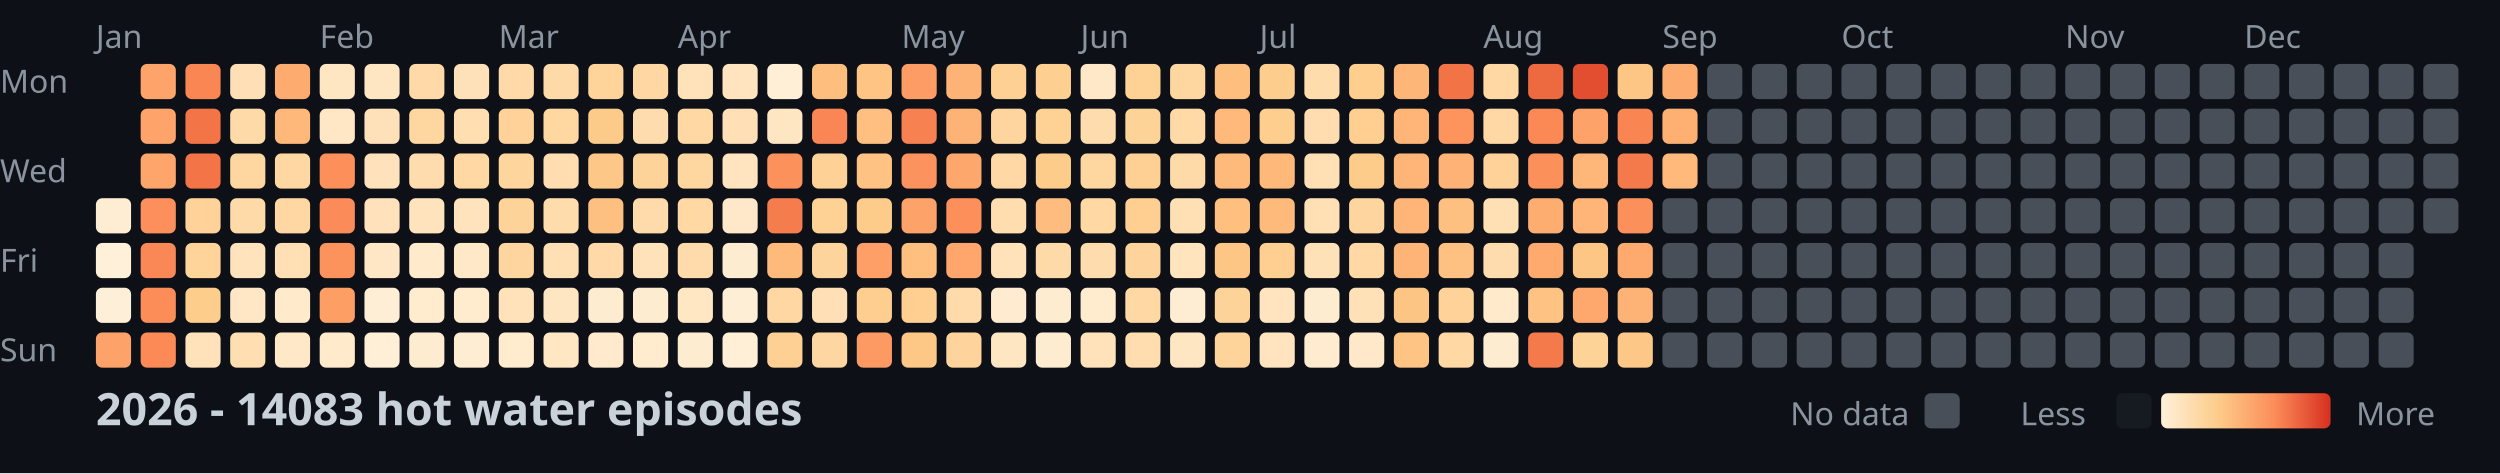
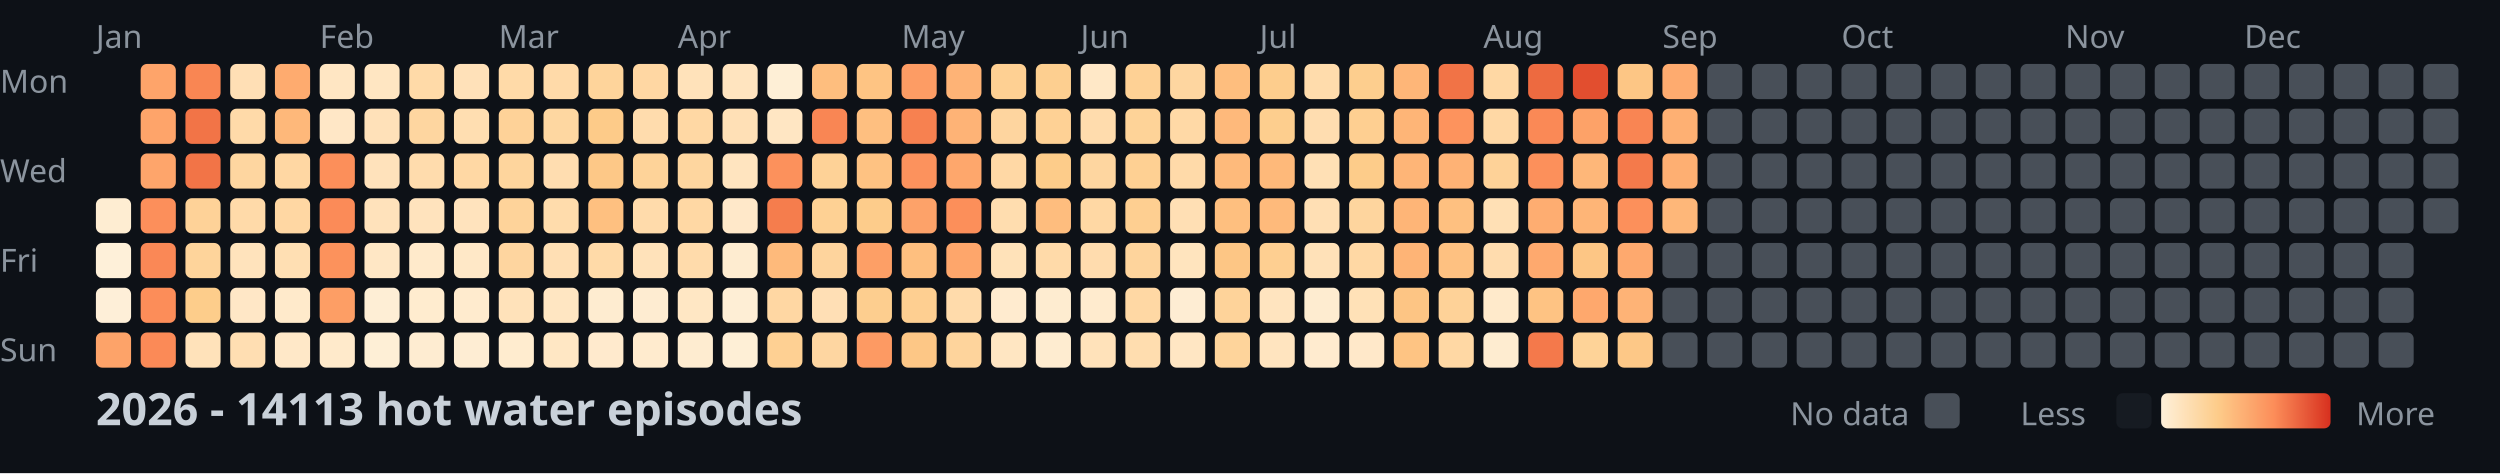
<svg xmlns="http://www.w3.org/2000/svg" width="782" height="148">
  <style>
    .month { font: 10px sans-serif; fill: #8b949e; }
    .day { font: 10px sans-serif; fill: #8b949e; }
    .title { font: bold 14px sans-serif; fill: #c9d1d9; }
    .legend { font: 10px sans-serif; fill: #8b949e; }
  </style>
  <rect width="100%" height="100%" fill="#0d1117" />
  <text x="0" y="29" class="day">Mon</text>
  <text x="0" y="57" class="day">Wed</text>
  <text x="0" y="85" class="day">Fri</text>
  <text x="0" y="113" class="day">Sun</text>
  <text x="30" y="15" class="month">Jan</text>
  <text x="100" y="15" class="month">Feb</text>
  <text x="156" y="15" class="month">Mar</text>
  <text x="212" y="15" class="month">Apr</text>
  <text x="282" y="15" class="month">May</text>
  <text x="338" y="15" class="month">Jun</text>
  <text x="394" y="15" class="month">Jul</text>
  <text x="464" y="15" class="month">Aug</text>
  <text x="520" y="15" class="month">Sep</text>
  <text x="576" y="15" class="month">Oct</text>
  <text x="646" y="15" class="month">Nov</text>
  <text x="702" y="15" class="month">Dec</text>
  <rect x="30" y="62" width="11" height="11" fill="#feedd2" rx="2" />
  <rect x="30" y="76" width="11" height="11" fill="#fef0d9" rx="2" />
  <rect x="30" y="90" width="11" height="11" fill="#feefd8" rx="2" />
  <rect x="30" y="104" width="11" height="11" fill="#fda369" rx="2" />
  <rect x="44" y="20" width="11" height="11" fill="#fea46a" rx="2" />
  <rect x="44" y="34" width="11" height="11" fill="#fea46a" rx="2" />
  <rect x="44" y="48" width="11" height="11" fill="#fea56b" rx="2" />
  <rect x="44" y="62" width="11" height="11" fill="#fc8f5b" rx="2" />
  <rect x="44" y="76" width="11" height="11" fill="#fa8856" rx="2" />
  <rect x="44" y="90" width="11" height="11" fill="#fc8d59" rx="2" />
  <rect x="44" y="104" width="11" height="11" fill="#fb8a57" rx="2" />
  <rect x="58" y="20" width="11" height="11" fill="#f98653" rx="2" />
  <rect x="58" y="34" width="11" height="11" fill="#f27447" rx="2" />
  <rect x="58" y="48" width="11" height="11" fill="#f27447" rx="2" />
  <rect x="58" y="62" width="11" height="11" fill="#fed298" rx="2" />
  <rect x="58" y="76" width="11" height="11" fill="#fed49b" rx="2" />
  <rect x="58" y="90" width="11" height="11" fill="#fdcd8b" rx="2" />
  <rect x="58" y="104" width="11" height="11" fill="#ffe2ba" rx="2" />
  <rect x="72" y="20" width="11" height="11" fill="#ffdfb5" rx="2" />
  <rect x="72" y="34" width="11" height="11" fill="#ffdaa9" rx="2" />
  <rect x="72" y="48" width="11" height="11" fill="#fed6a0" rx="2" />
  <rect x="72" y="62" width="11" height="11" fill="#ffdaa9" rx="2" />
  <rect x="72" y="76" width="11" height="11" fill="#ffe3bc" rx="2" />
  <rect x="72" y="90" width="11" height="11" fill="#ffe7c6" rx="2" />
  <rect x="72" y="104" width="11" height="11" fill="#ffdeb2" rx="2" />
  <rect x="86" y="20" width="11" height="11" fill="#feab6f" rx="2" />
  <rect x="86" y="34" width="11" height="11" fill="#feb87a" rx="2" />
  <rect x="86" y="48" width="11" height="11" fill="#ffd7a3" rx="2" />
  <rect x="86" y="62" width="11" height="11" fill="#ffd7a3" rx="2" />
  <rect x="86" y="76" width="11" height="11" fill="#ffdfb3" rx="2" />
  <rect x="86" y="90" width="11" height="11" fill="#ffeacb" rx="2" />
  <rect x="86" y="104" width="11" height="11" fill="#ffe8c8" rx="2" />
  <rect x="100" y="20" width="11" height="11" fill="#ffe6c3" rx="2" />
  <rect x="100" y="34" width="11" height="11" fill="#ffe7c6" rx="2" />
  <rect x="100" y="48" width="11" height="11" fill="#fc8f5a" rx="2" />
  <rect x="100" y="62" width="11" height="11" fill="#fb8b58" rx="2" />
  <rect x="100" y="76" width="11" height="11" fill="#fc925c" rx="2" />
  <rect x="100" y="90" width="11" height="11" fill="#fd9e65" rx="2" />
  <rect x="100" y="104" width="11" height="11" fill="#ffeacb" rx="2" />
  <rect x="114" y="20" width="11" height="11" fill="#ffe6c2" rx="2" />
  <rect x="114" y="34" width="11" height="11" fill="#ffe1b9" rx="2" />
  <rect x="114" y="48" width="11" height="11" fill="#ffe2bb" rx="2" />
  <rect x="114" y="62" width="11" height="11" fill="#ffe2bb" rx="2" />
  <rect x="114" y="76" width="11" height="11" fill="#ffe7c5" rx="2" />
  <rect x="114" y="90" width="11" height="11" fill="#feeed5" rx="2" />
  <rect x="114" y="104" width="11" height="11" fill="#feefd6" rx="2" />
  <rect x="128" y="20" width="11" height="11" fill="#ffdaa8" rx="2" />
  <rect x="128" y="34" width="11" height="11" fill="#fed6a0" rx="2" />
  <rect x="128" y="48" width="11" height="11" fill="#ffdcad" rx="2" />
  <rect x="128" y="62" width="11" height="11" fill="#ffe3bd" rx="2" />
  <rect x="128" y="76" width="11" height="11" fill="#ffeacb" rx="2" />
  <rect x="128" y="90" width="11" height="11" fill="#ffeccf" rx="2" />
  <rect x="128" y="104" width="11" height="11" fill="#feecd1" rx="2" />
  <rect x="142" y="20" width="11" height="11" fill="#ffe1b9" rx="2" />
  <rect x="142" y="34" width="11" height="11" fill="#ffdeb1" rx="2" />
  <rect x="142" y="48" width="11" height="11" fill="#ffd8a4" rx="2" />
  <rect x="142" y="62" width="11" height="11" fill="#ffe3bd" rx="2" />
  <rect x="142" y="76" width="11" height="11" fill="#ffe8c7" rx="2" />
  <rect x="142" y="90" width="11" height="11" fill="#ffebce" rx="2" />
  <rect x="142" y="104" width="11" height="11" fill="#feedd3" rx="2" />
  <rect x="156" y="20" width="11" height="11" fill="#ffdaa8" rx="2" />
  <rect x="156" y="34" width="11" height="11" fill="#fed298" rx="2" />
  <rect x="156" y="48" width="11" height="11" fill="#fed59d" rx="2" />
  <rect x="156" y="62" width="11" height="11" fill="#fed39a" rx="2" />
  <rect x="156" y="76" width="11" height="11" fill="#fed59f" rx="2" />
  <rect x="156" y="90" width="11" height="11" fill="#ffe2ba" rx="2" />
  <rect x="156" y="104" width="11" height="11" fill="#ffeccf" rx="2" />
  <rect x="170" y="20" width="11" height="11" fill="#ffdaa9" rx="2" />
  <rect x="170" y="34" width="11" height="11" fill="#fed7a1" rx="2" />
  <rect x="170" y="48" width="11" height="11" fill="#ffddb0" rx="2" />
  <rect x="170" y="62" width="11" height="11" fill="#ffdcac" rx="2" />
  <rect x="170" y="76" width="11" height="11" fill="#ffdfb4" rx="2" />
  <rect x="170" y="90" width="11" height="11" fill="#ffe6c2" rx="2" />
  <rect x="170" y="104" width="11" height="11" fill="#ffe7c4" rx="2" />
  <rect x="184" y="20" width="11" height="11" fill="#fed49b" rx="2" />
  <rect x="184" y="34" width="11" height="11" fill="#fdcb89" rx="2" />
  <rect x="184" y="48" width="11" height="11" fill="#fdc887" rx="2" />
  <rect x="184" y="62" width="11" height="11" fill="#fec080" rx="2" />
  <rect x="184" y="76" width="11" height="11" fill="#ffdaa8" rx="2" />
  <rect x="184" y="90" width="11" height="11" fill="#feecd0" rx="2" />
  <rect x="184" y="104" width="11" height="11" fill="#ffeacd" rx="2" />
  <rect x="198" y="20" width="11" height="11" fill="#ffd7a3" rx="2" />
  <rect x="198" y="34" width="11" height="11" fill="#ffdcad" rx="2" />
  <rect x="198" y="48" width="11" height="11" fill="#fed399" rx="2" />
  <rect x="198" y="62" width="11" height="11" fill="#ffdbab" rx="2" />
  <rect x="198" y="76" width="11" height="11" fill="#ffe2ba" rx="2" />
  <rect x="198" y="90" width="11" height="11" fill="#feecd1" rx="2" />
  <rect x="198" y="104" width="11" height="11" fill="#ffebce" rx="2" />
  <rect x="212" y="20" width="11" height="11" fill="#ffe2ba" rx="2" />
  <rect x="212" y="34" width="11" height="11" fill="#ffd8a4" rx="2" />
  <rect x="212" y="48" width="11" height="11" fill="#fed69f" rx="2" />
  <rect x="212" y="62" width="11" height="11" fill="#ffd8a4" rx="2" />
  <rect x="212" y="76" width="11" height="11" fill="#ffdbab" rx="2" />
  <rect x="212" y="90" width="11" height="11" fill="#ffe7c4" rx="2" />
  <rect x="212" y="104" width="11" height="11" fill="#feecd0" rx="2" />
  <rect x="226" y="20" width="11" height="11" fill="#ffe4bf" rx="2" />
  <rect x="226" y="34" width="11" height="11" fill="#ffe0b6" rx="2" />
  <rect x="226" y="48" width="11" height="11" fill="#ffe4bf" rx="2" />
  <rect x="226" y="62" width="11" height="11" fill="#ffe8c9" rx="2" />
  <rect x="226" y="76" width="11" height="11" fill="#feecd0" rx="2" />
  <rect x="226" y="90" width="11" height="11" fill="#feeed5" rx="2" />
  <rect x="226" y="104" width="11" height="11" fill="#feefd6" rx="2" />
  <rect x="240" y="20" width="11" height="11" fill="#feefd6" rx="2" />
  <rect x="240" y="34" width="11" height="11" fill="#ffe6c3" rx="2" />
  <rect x="240" y="48" width="11" height="11" fill="#fc915c" rx="2" />
  <rect x="240" y="62" width="11" height="11" fill="#f57d4d" rx="2" />
  <rect x="240" y="76" width="11" height="11" fill="#feba7b" rx="2" />
  <rect x="240" y="90" width="11" height="11" fill="#ffd7a3" rx="2" />
  <rect x="240" y="104" width="11" height="11" fill="#fed093" rx="2" />
  <rect x="254" y="20" width="11" height="11" fill="#febe7e" rx="2" />
  <rect x="254" y="34" width="11" height="11" fill="#f98654" rx="2" />
  <rect x="254" y="48" width="11" height="11" fill="#fed297" rx="2" />
  <rect x="254" y="62" width="11" height="11" fill="#fed194" rx="2" />
  <rect x="254" y="76" width="11" height="11" fill="#fed49d" rx="2" />
  <rect x="254" y="90" width="11" height="11" fill="#ffdfb5" rx="2" />
  <rect x="254" y="104" width="11" height="11" fill="#fed6a1" rx="2" />
  <rect x="268" y="20" width="11" height="11" fill="#fec483" rx="2" />
  <rect x="268" y="34" width="11" height="11" fill="#febf80" rx="2" />
  <rect x="268" y="48" width="11" height="11" fill="#fec282" rx="2" />
  <rect x="268" y="62" width="11" height="11" fill="#fdcc8b" rx="2" />
  <rect x="268" y="76" width="11" height="11" fill="#fd9f66" rx="2" />
  <rect x="268" y="90" width="11" height="11" fill="#fdce8f" rx="2" />
  <rect x="268" y="104" width="11" height="11" fill="#fd9a63" rx="2" />
  <rect x="282" y="20" width="11" height="11" fill="#fd9c64" rx="2" />
  <rect x="282" y="34" width="11" height="11" fill="#f78150" rx="2" />
  <rect x="282" y="48" width="11" height="11" fill="#fc925d" rx="2" />
  <rect x="282" y="62" width="11" height="11" fill="#fda269" rx="2" />
  <rect x="282" y="76" width="11" height="11" fill="#febf7f" rx="2" />
  <rect x="282" y="90" width="11" height="11" fill="#fecf91" rx="2" />
  <rect x="282" y="104" width="11" height="11" fill="#fdc786" rx="2" />
  <rect x="296" y="20" width="11" height="11" fill="#feb376" rx="2" />
  <rect x="296" y="34" width="11" height="11" fill="#feb376" rx="2" />
  <rect x="296" y="48" width="11" height="11" fill="#fea76c" rx="2" />
  <rect x="296" y="62" width="11" height="11" fill="#fc8f5a" rx="2" />
  <rect x="296" y="76" width="11" height="11" fill="#fea66b" rx="2" />
  <rect x="296" y="90" width="11" height="11" fill="#ffdbab" rx="2" />
  <rect x="296" y="104" width="11" height="11" fill="#fed49c" rx="2" />
  <rect x="310" y="20" width="11" height="11" fill="#fed093" rx="2" />
  <rect x="310" y="34" width="11" height="11" fill="#fed59f" rx="2" />
  <rect x="310" y="48" width="11" height="11" fill="#ffd8a5" rx="2" />
  <rect x="310" y="62" width="11" height="11" fill="#ffddaf" rx="2" />
  <rect x="310" y="76" width="11" height="11" fill="#ffe2b9" rx="2" />
  <rect x="310" y="90" width="11" height="11" fill="#ffebcf" rx="2" />
  <rect x="310" y="104" width="11" height="11" fill="#ffe6c2" rx="2" />
  <rect x="324" y="20" width="11" height="11" fill="#fdcf90" rx="2" />
  <rect x="324" y="34" width="11" height="11" fill="#fed195" rx="2" />
  <rect x="324" y="48" width="11" height="11" fill="#fdcc8a" rx="2" />
  <rect x="324" y="62" width="11" height="11" fill="#febd7e" rx="2" />
  <rect x="324" y="76" width="11" height="11" fill="#ffdaa9" rx="2" />
  <rect x="324" y="90" width="11" height="11" fill="#feecd0" rx="2" />
  <rect x="324" y="104" width="11" height="11" fill="#feecd0" rx="2" />
  <rect x="338" y="20" width="11" height="11" fill="#ffe8c7" rx="2" />
  <rect x="338" y="34" width="11" height="11" fill="#ffdcad" rx="2" />
  <rect x="338" y="48" width="11" height="11" fill="#fed6a0" rx="2" />
  <rect x="338" y="62" width="11" height="11" fill="#ffd8a4" rx="2" />
  <rect x="338" y="76" width="11" height="11" fill="#ffdcae" rx="2" />
  <rect x="338" y="90" width="11" height="11" fill="#ffebce" rx="2" />
  <rect x="338" y="104" width="11" height="11" fill="#ffe2ba" rx="2" />
  <rect x="352" y="20" width="11" height="11" fill="#fed195" rx="2" />
  <rect x="352" y="34" width="11" height="11" fill="#fed398" rx="2" />
  <rect x="352" y="48" width="11" height="11" fill="#fed093" rx="2" />
  <rect x="352" y="62" width="11" height="11" fill="#fecf91" rx="2" />
  <rect x="352" y="76" width="11" height="11" fill="#fed49c" rx="2" />
  <rect x="352" y="90" width="11" height="11" fill="#ffd8a4" rx="2" />
  <rect x="352" y="104" width="11" height="11" fill="#ffddaf" rx="2" />
  <rect x="366" y="20" width="11" height="11" fill="#fed6a0" rx="2" />
  <rect x="366" y="34" width="11" height="11" fill="#ffd9a6" rx="2" />
  <rect x="366" y="48" width="11" height="11" fill="#ffdaa9" rx="2" />
  <rect x="366" y="62" width="11" height="11" fill="#ffdfb4" rx="2" />
  <rect x="366" y="76" width="11" height="11" fill="#ffe4be" rx="2" />
  <rect x="366" y="90" width="11" height="11" fill="#feedd3" rx="2" />
  <rect x="366" y="104" width="11" height="11" fill="#ffe6c3" rx="2" />
  <rect x="380" y="20" width="11" height="11" fill="#febe7e" rx="2" />
  <rect x="380" y="34" width="11" height="11" fill="#feb97b" rx="2" />
  <rect x="380" y="48" width="11" height="11" fill="#feba7b" rx="2" />
  <rect x="380" y="62" width="11" height="11" fill="#febf7f" rx="2" />
  <rect x="380" y="76" width="11" height="11" fill="#fdc685" rx="2" />
  <rect x="380" y="90" width="11" height="11" fill="#fed39a" rx="2" />
  <rect x="380" y="104" width="11" height="11" fill="#fed49b" rx="2" />
  <rect x="394" y="20" width="11" height="11" fill="#fdcd8d" rx="2" />
  <rect x="394" y="34" width="11" height="11" fill="#fdce8e" rx="2" />
  <rect x="394" y="48" width="11" height="11" fill="#feb97a" rx="2" />
  <rect x="394" y="62" width="11" height="11" fill="#feba7b" rx="2" />
  <rect x="394" y="76" width="11" height="11" fill="#fecf91" rx="2" />
  <rect x="394" y="90" width="11" height="11" fill="#ffe4bf" rx="2" />
  <rect x="394" y="104" width="11" height="11" fill="#ffe4bf" rx="2" />
  <rect x="408" y="20" width="11" height="11" fill="#ffdcac" rx="2" />
  <rect x="408" y="34" width="11" height="11" fill="#ffddb0" rx="2" />
  <rect x="408" y="48" width="11" height="11" fill="#ffe0b5" rx="2" />
  <rect x="408" y="62" width="11" height="11" fill="#ffdfb4" rx="2" />
  <rect x="408" y="76" width="11" height="11" fill="#ffe1b8" rx="2" />
  <rect x="408" y="90" width="11" height="11" fill="#feecd0" rx="2" />
  <rect x="408" y="104" width="11" height="11" fill="#ffebcf" rx="2" />
  <rect x="422" y="20" width="11" height="11" fill="#fdce8e" rx="2" />
  <rect x="422" y="34" width="11" height="11" fill="#fecf91" rx="2" />
  <rect x="422" y="48" width="11" height="11" fill="#fdcc8a" rx="2" />
  <rect x="422" y="62" width="11" height="11" fill="#fed59e" rx="2" />
  <rect x="422" y="76" width="11" height="11" fill="#ffd8a4" rx="2" />
  <rect x="422" y="90" width="11" height="11" fill="#ffe1b7" rx="2" />
  <rect x="422" y="104" width="11" height="11" fill="#ffe8c9" rx="2" />
  <rect x="436" y="20" width="11" height="11" fill="#feb678" rx="2" />
  <rect x="436" y="34" width="11" height="11" fill="#feb577" rx="2" />
  <rect x="436" y="48" width="11" height="11" fill="#feb577" rx="2" />
  <rect x="436" y="62" width="11" height="11" fill="#feb577" rx="2" />
  <rect x="436" y="76" width="11" height="11" fill="#feb476" rx="2" />
  <rect x="436" y="90" width="11" height="11" fill="#fdc584" rx="2" />
  <rect x="436" y="104" width="11" height="11" fill="#fec483" rx="2" />
  <rect x="450" y="20" width="11" height="11" fill="#f17346" rx="2" />
  <rect x="450" y="34" width="11" height="11" fill="#fd935d" rx="2" />
  <rect x="450" y="48" width="11" height="11" fill="#feb275" rx="2" />
  <rect x="450" y="62" width="11" height="11" fill="#fec080" rx="2" />
  <rect x="450" y="76" width="11" height="11" fill="#fec181" rx="2" />
  <rect x="450" y="90" width="11" height="11" fill="#fed298" rx="2" />
  <rect x="450" y="104" width="11" height="11" fill="#ffd8a4" rx="2" />
  <rect x="464" y="20" width="11" height="11" fill="#ffd8a4" rx="2" />
  <rect x="464" y="34" width="11" height="11" fill="#ffd8a5" rx="2" />
  <rect x="464" y="48" width="11" height="11" fill="#fed298" rx="2" />
  <rect x="464" y="62" width="11" height="11" fill="#ffe0b5" rx="2" />
  <rect x="464" y="76" width="11" height="11" fill="#ffdcae" rx="2" />
  <rect x="464" y="90" width="11" height="11" fill="#ffeacb" rx="2" />
  <rect x="464" y="104" width="11" height="11" fill="#feecd0" rx="2" />
  <rect x="478" y="20" width="11" height="11" fill="#ed6a40" rx="2" />
  <rect x="478" y="34" width="11" height="11" fill="#fa8956" rx="2" />
  <rect x="478" y="48" width="11" height="11" fill="#fc905b" rx="2" />
  <rect x="478" y="62" width="11" height="11" fill="#fead71" rx="2" />
  <rect x="478" y="76" width="11" height="11" fill="#fea96e" rx="2" />
  <rect x="478" y="90" width="11" height="11" fill="#fec383" rx="2" />
  <rect x="478" y="104" width="11" height="11" fill="#f4794b" rx="2" />
  <rect x="492" y="20" width="11" height="11" fill="#e24e2f" rx="2" />
  <rect x="492" y="34" width="11" height="11" fill="#fda268" rx="2" />
  <rect x="492" y="48" width="11" height="11" fill="#feb779" rx="2" />
  <rect x="492" y="62" width="11" height="11" fill="#feb577" rx="2" />
  <rect x="492" y="76" width="11" height="11" fill="#fdc685" rx="2" />
  <rect x="492" y="90" width="11" height="11" fill="#fea86d" rx="2" />
  <rect x="492" y="104" width="11" height="11" fill="#fed398" rx="2" />
  <rect x="506" y="20" width="11" height="11" fill="#fdc685" rx="2" />
  <rect x="506" y="34" width="11" height="11" fill="#f98553" rx="2" />
  <rect x="506" y="48" width="11" height="11" fill="#f47a4b" rx="2" />
  <rect x="506" y="62" width="11" height="11" fill="#fc905b" rx="2" />
  <rect x="506" y="76" width="11" height="11" fill="#fea96e" rx="2" />
  <rect x="506" y="90" width="11" height="11" fill="#feb376" rx="2" />
  <rect x="506" y="104" width="11" height="11" fill="#fdc887" rx="2" />
  <rect x="520" y="20" width="11" height="11" fill="#feab6f" rx="2" />
  <rect x="520" y="34" width="11" height="11" fill="#feb073" rx="2" />
-   <rect x="520" y="48" width="11" height="11" fill="#feb97b" rx="2" />
-   <rect x="520" y="62" width="11" height="11" fill="#484f58" rx="2" />
+   <rect x="520" y="48" width="11" height="11" fill="#feaf72" rx="2" />
+   <rect x="520" y="62" width="11" height="11" fill="#feb779" rx="2" />
  <rect x="520" y="76" width="11" height="11" fill="#484f58" rx="2" />
  <rect x="520" y="90" width="11" height="11" fill="#484f58" rx="2" />
  <rect x="520" y="104" width="11" height="11" fill="#484f58" rx="2" />
  <rect x="534" y="20" width="11" height="11" fill="#484f58" rx="2" />
  <rect x="534" y="34" width="11" height="11" fill="#484f58" rx="2" />
  <rect x="534" y="48" width="11" height="11" fill="#484f58" rx="2" />
  <rect x="534" y="62" width="11" height="11" fill="#484f58" rx="2" />
  <rect x="534" y="76" width="11" height="11" fill="#484f58" rx="2" />
  <rect x="534" y="90" width="11" height="11" fill="#484f58" rx="2" />
  <rect x="534" y="104" width="11" height="11" fill="#484f58" rx="2" />
  <rect x="548" y="20" width="11" height="11" fill="#484f58" rx="2" />
  <rect x="548" y="34" width="11" height="11" fill="#484f58" rx="2" />
  <rect x="548" y="48" width="11" height="11" fill="#484f58" rx="2" />
  <rect x="548" y="62" width="11" height="11" fill="#484f58" rx="2" />
  <rect x="548" y="76" width="11" height="11" fill="#484f58" rx="2" />
  <rect x="548" y="90" width="11" height="11" fill="#484f58" rx="2" />
  <rect x="548" y="104" width="11" height="11" fill="#484f58" rx="2" />
  <rect x="562" y="20" width="11" height="11" fill="#484f58" rx="2" />
  <rect x="562" y="34" width="11" height="11" fill="#484f58" rx="2" />
  <rect x="562" y="48" width="11" height="11" fill="#484f58" rx="2" />
  <rect x="562" y="62" width="11" height="11" fill="#484f58" rx="2" />
  <rect x="562" y="76" width="11" height="11" fill="#484f58" rx="2" />
  <rect x="562" y="90" width="11" height="11" fill="#484f58" rx="2" />
  <rect x="562" y="104" width="11" height="11" fill="#484f58" rx="2" />
  <rect x="576" y="20" width="11" height="11" fill="#484f58" rx="2" />
  <rect x="576" y="34" width="11" height="11" fill="#484f58" rx="2" />
  <rect x="576" y="48" width="11" height="11" fill="#484f58" rx="2" />
  <rect x="576" y="62" width="11" height="11" fill="#484f58" rx="2" />
  <rect x="576" y="76" width="11" height="11" fill="#484f58" rx="2" />
  <rect x="576" y="90" width="11" height="11" fill="#484f58" rx="2" />
  <rect x="576" y="104" width="11" height="11" fill="#484f58" rx="2" />
  <rect x="590" y="20" width="11" height="11" fill="#484f58" rx="2" />
  <rect x="590" y="34" width="11" height="11" fill="#484f58" rx="2" />
  <rect x="590" y="48" width="11" height="11" fill="#484f58" rx="2" />
  <rect x="590" y="62" width="11" height="11" fill="#484f58" rx="2" />
  <rect x="590" y="76" width="11" height="11" fill="#484f58" rx="2" />
  <rect x="590" y="90" width="11" height="11" fill="#484f58" rx="2" />
  <rect x="590" y="104" width="11" height="11" fill="#484f58" rx="2" />
  <rect x="604" y="20" width="11" height="11" fill="#484f58" rx="2" />
  <rect x="604" y="34" width="11" height="11" fill="#484f58" rx="2" />
  <rect x="604" y="48" width="11" height="11" fill="#484f58" rx="2" />
  <rect x="604" y="62" width="11" height="11" fill="#484f58" rx="2" />
  <rect x="604" y="76" width="11" height="11" fill="#484f58" rx="2" />
  <rect x="604" y="90" width="11" height="11" fill="#484f58" rx="2" />
  <rect x="604" y="104" width="11" height="11" fill="#484f58" rx="2" />
  <rect x="618" y="20" width="11" height="11" fill="#484f58" rx="2" />
  <rect x="618" y="34" width="11" height="11" fill="#484f58" rx="2" />
  <rect x="618" y="48" width="11" height="11" fill="#484f58" rx="2" />
  <rect x="618" y="62" width="11" height="11" fill="#484f58" rx="2" />
  <rect x="618" y="76" width="11" height="11" fill="#484f58" rx="2" />
  <rect x="618" y="90" width="11" height="11" fill="#484f58" rx="2" />
  <rect x="618" y="104" width="11" height="11" fill="#484f58" rx="2" />
  <rect x="632" y="20" width="11" height="11" fill="#484f58" rx="2" />
  <rect x="632" y="34" width="11" height="11" fill="#484f58" rx="2" />
  <rect x="632" y="48" width="11" height="11" fill="#484f58" rx="2" />
  <rect x="632" y="62" width="11" height="11" fill="#484f58" rx="2" />
  <rect x="632" y="76" width="11" height="11" fill="#484f58" rx="2" />
  <rect x="632" y="90" width="11" height="11" fill="#484f58" rx="2" />
  <rect x="632" y="104" width="11" height="11" fill="#484f58" rx="2" />
  <rect x="646" y="20" width="11" height="11" fill="#484f58" rx="2" />
  <rect x="646" y="34" width="11" height="11" fill="#484f58" rx="2" />
  <rect x="646" y="48" width="11" height="11" fill="#484f58" rx="2" />
  <rect x="646" y="62" width="11" height="11" fill="#484f58" rx="2" />
  <rect x="646" y="76" width="11" height="11" fill="#484f58" rx="2" />
  <rect x="646" y="90" width="11" height="11" fill="#484f58" rx="2" />
  <rect x="646" y="104" width="11" height="11" fill="#484f58" rx="2" />
  <rect x="660" y="20" width="11" height="11" fill="#484f58" rx="2" />
  <rect x="660" y="34" width="11" height="11" fill="#484f58" rx="2" />
  <rect x="660" y="48" width="11" height="11" fill="#484f58" rx="2" />
  <rect x="660" y="62" width="11" height="11" fill="#484f58" rx="2" />
  <rect x="660" y="76" width="11" height="11" fill="#484f58" rx="2" />
  <rect x="660" y="90" width="11" height="11" fill="#484f58" rx="2" />
  <rect x="660" y="104" width="11" height="11" fill="#484f58" rx="2" />
  <rect x="674" y="20" width="11" height="11" fill="#484f58" rx="2" />
  <rect x="674" y="34" width="11" height="11" fill="#484f58" rx="2" />
  <rect x="674" y="48" width="11" height="11" fill="#484f58" rx="2" />
  <rect x="674" y="62" width="11" height="11" fill="#484f58" rx="2" />
  <rect x="674" y="76" width="11" height="11" fill="#484f58" rx="2" />
  <rect x="674" y="90" width="11" height="11" fill="#484f58" rx="2" />
  <rect x="674" y="104" width="11" height="11" fill="#484f58" rx="2" />
  <rect x="688" y="20" width="11" height="11" fill="#484f58" rx="2" />
  <rect x="688" y="34" width="11" height="11" fill="#484f58" rx="2" />
  <rect x="688" y="48" width="11" height="11" fill="#484f58" rx="2" />
  <rect x="688" y="62" width="11" height="11" fill="#484f58" rx="2" />
  <rect x="688" y="76" width="11" height="11" fill="#484f58" rx="2" />
  <rect x="688" y="90" width="11" height="11" fill="#484f58" rx="2" />
  <rect x="688" y="104" width="11" height="11" fill="#484f58" rx="2" />
  <rect x="702" y="20" width="11" height="11" fill="#484f58" rx="2" />
  <rect x="702" y="34" width="11" height="11" fill="#484f58" rx="2" />
  <rect x="702" y="48" width="11" height="11" fill="#484f58" rx="2" />
  <rect x="702" y="62" width="11" height="11" fill="#484f58" rx="2" />
  <rect x="702" y="76" width="11" height="11" fill="#484f58" rx="2" />
  <rect x="702" y="90" width="11" height="11" fill="#484f58" rx="2" />
  <rect x="702" y="104" width="11" height="11" fill="#484f58" rx="2" />
  <rect x="716" y="20" width="11" height="11" fill="#484f58" rx="2" />
  <rect x="716" y="34" width="11" height="11" fill="#484f58" rx="2" />
  <rect x="716" y="48" width="11" height="11" fill="#484f58" rx="2" />
  <rect x="716" y="62" width="11" height="11" fill="#484f58" rx="2" />
  <rect x="716" y="76" width="11" height="11" fill="#484f58" rx="2" />
  <rect x="716" y="90" width="11" height="11" fill="#484f58" rx="2" />
  <rect x="716" y="104" width="11" height="11" fill="#484f58" rx="2" />
  <rect x="730" y="20" width="11" height="11" fill="#484f58" rx="2" />
  <rect x="730" y="34" width="11" height="11" fill="#484f58" rx="2" />
  <rect x="730" y="48" width="11" height="11" fill="#484f58" rx="2" />
  <rect x="730" y="62" width="11" height="11" fill="#484f58" rx="2" />
  <rect x="730" y="76" width="11" height="11" fill="#484f58" rx="2" />
  <rect x="730" y="90" width="11" height="11" fill="#484f58" rx="2" />
  <rect x="730" y="104" width="11" height="11" fill="#484f58" rx="2" />
  <rect x="744" y="20" width="11" height="11" fill="#484f58" rx="2" />
  <rect x="744" y="34" width="11" height="11" fill="#484f58" rx="2" />
  <rect x="744" y="48" width="11" height="11" fill="#484f58" rx="2" />
  <rect x="744" y="62" width="11" height="11" fill="#484f58" rx="2" />
  <rect x="744" y="76" width="11" height="11" fill="#484f58" rx="2" />
  <rect x="744" y="90" width="11" height="11" fill="#484f58" rx="2" />
  <rect x="744" y="104" width="11" height="11" fill="#484f58" rx="2" />
  <rect x="758" y="20" width="11" height="11" fill="#484f58" rx="2" />
  <rect x="758" y="34" width="11" height="11" fill="#484f58" rx="2" />
  <rect x="758" y="48" width="11" height="11" fill="#484f58" rx="2" />
  <rect x="758" y="62" width="11" height="11" fill="#484f58" rx="2" />
-   <text x="30" y="133" class="title">2026 - 14083 hot water episodes</text>
+   <text x="30" y="133" class="title">2026 - 14113 hot water episodes</text>
  <defs>
    <linearGradient id="legend-gradient" x1="0" y1="0" x2="1" y2="0">
      <stop offset="0%" stop-color="#fef0d9" />
      <stop offset="33.333%" stop-color="#fdcc8a" />
      <stop offset="66.667%" stop-color="#fc8d59" />
      <stop offset="100%" stop-color="#d7301f" />
    </linearGradient>
  </defs>
  <text x="560" y="133" class="legend">No data</text>
  <rect x="602" y="123" width="11" height="11" fill="#484f58" rx="2" />
  <text x="632" y="133" class="legend">Less</text>
  <rect x="662" y="123" width="11" height="11" fill="#161b22" rx="2" />
  <rect x="676" y="123" width="53" height="11" fill="url(#legend-gradient)" rx="2" />
  <text x="737" y="133" class="legend">More</text>
</svg>
